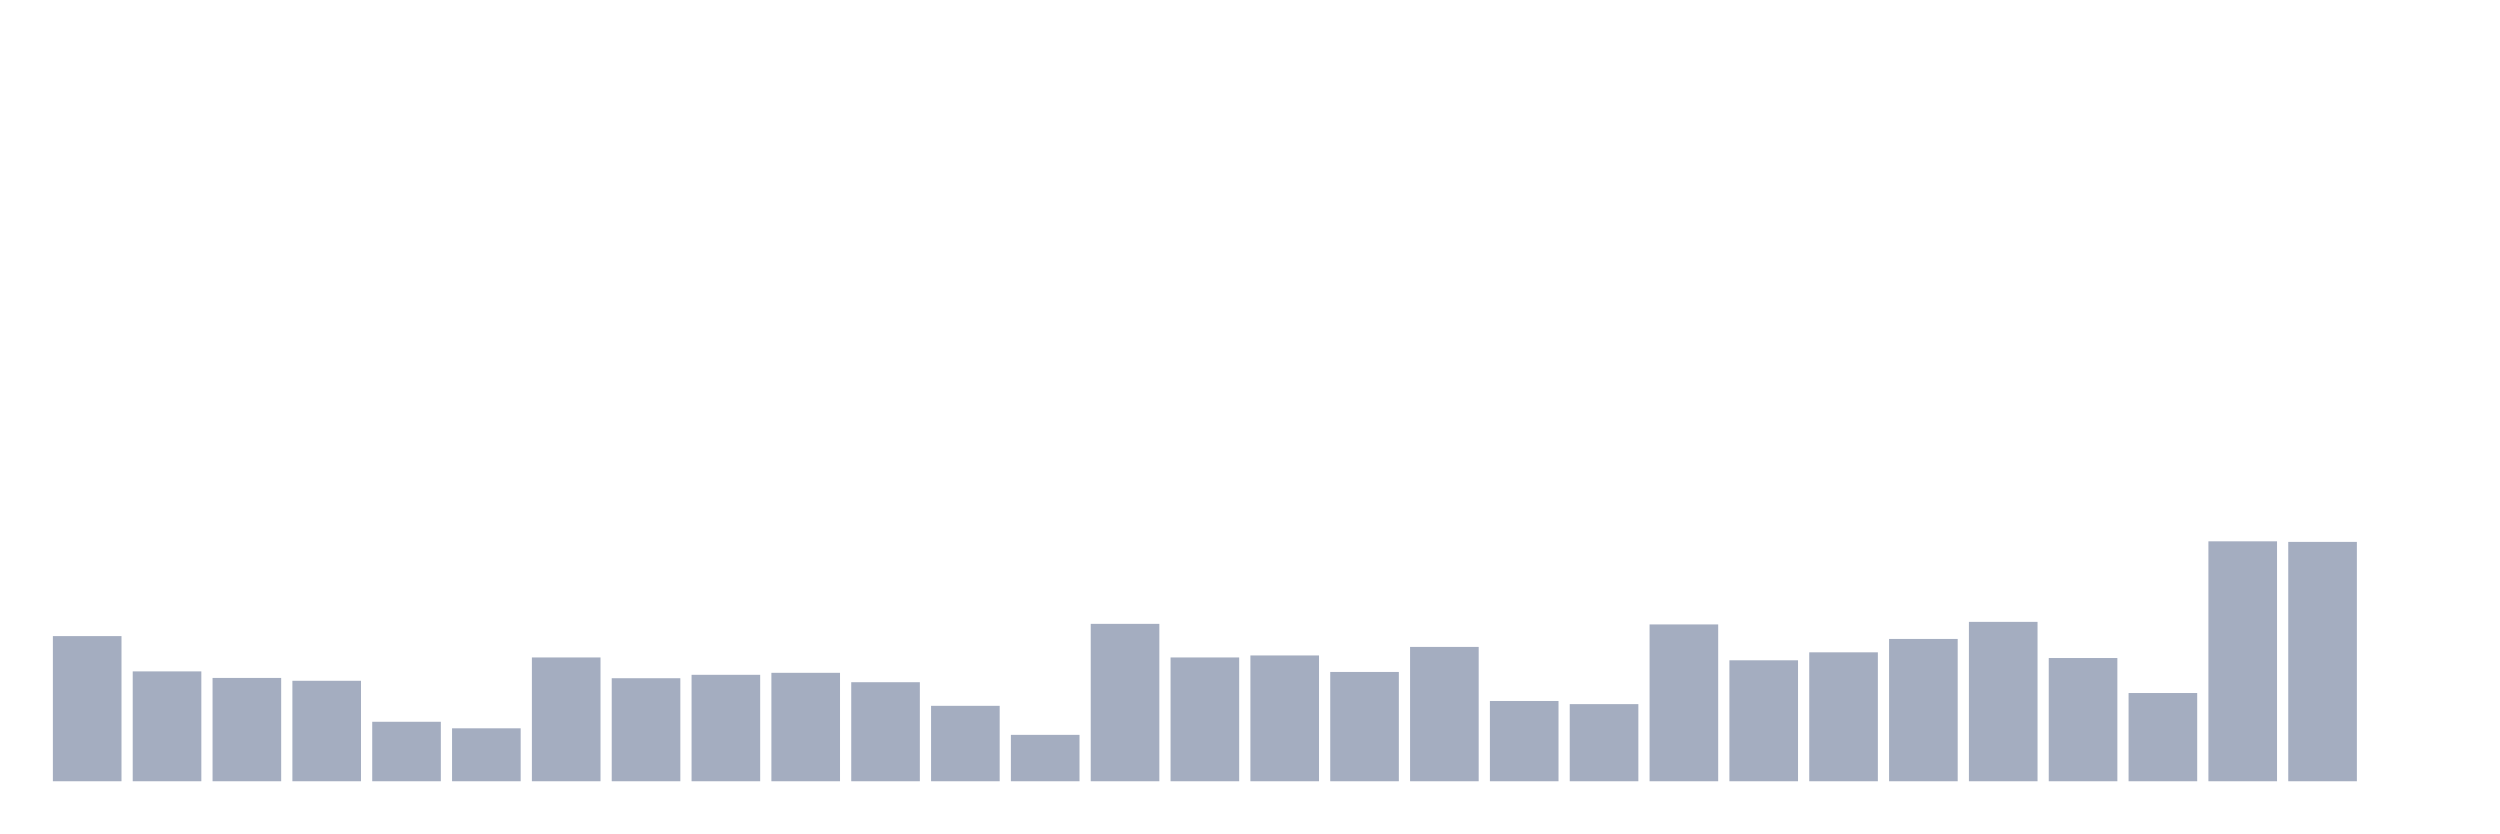
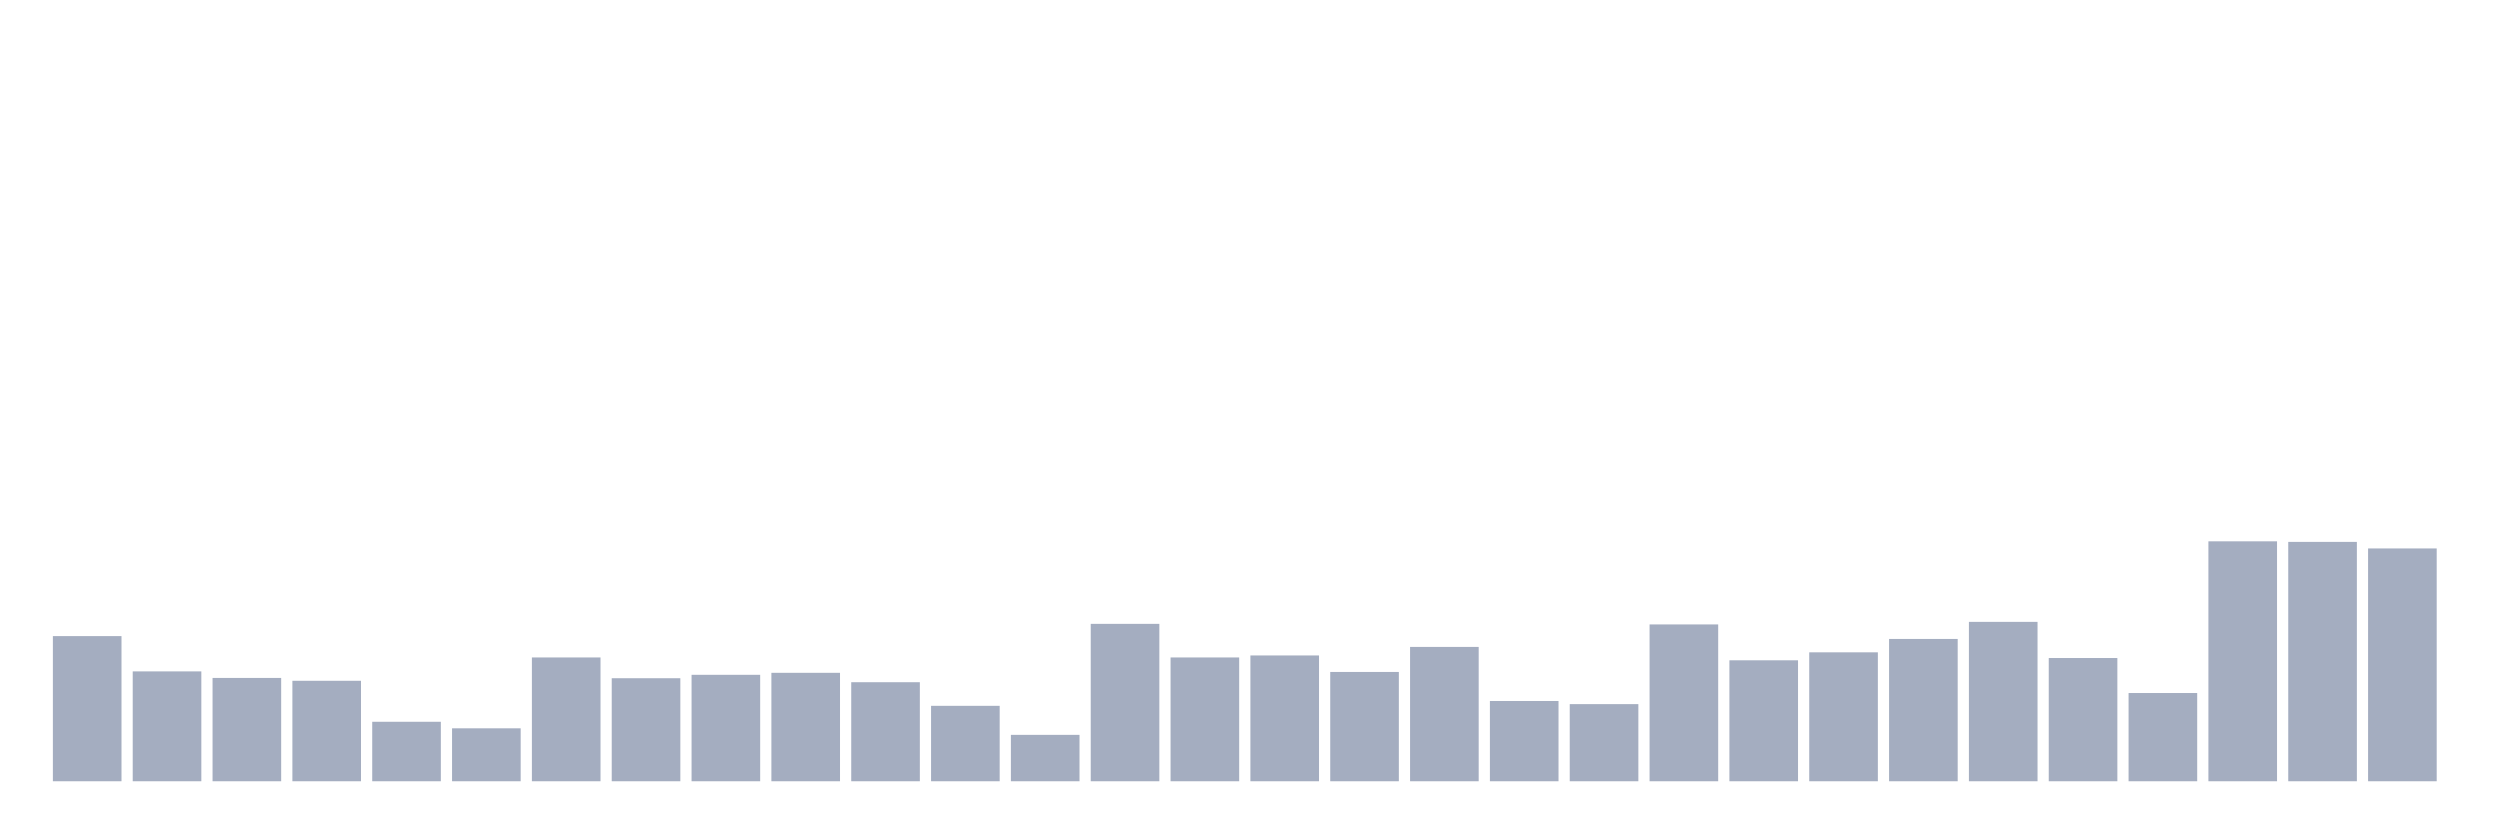
<svg xmlns="http://www.w3.org/2000/svg" viewBox="0 0 480 160">
  <g transform="translate(10,10)">
    <rect class="bar" x="0.153" width="13.175" y="112.131" height="27.869" fill="rgb(164,173,192)" />
    <rect class="bar" x="15.482" width="13.175" y="118.907" height="21.093" fill="rgb(164,173,192)" />
    <rect class="bar" x="30.81" width="13.175" y="120.164" height="19.836" fill="rgb(164,173,192)" />
    <rect class="bar" x="46.138" width="13.175" y="120.71" height="19.29" fill="rgb(164,173,192)" />
    <rect class="bar" x="61.466" width="13.175" y="128.579" height="11.421" fill="rgb(164,173,192)" />
    <rect class="bar" x="76.794" width="13.175" y="129.836" height="10.164" fill="rgb(164,173,192)" />
    <rect class="bar" x="92.123" width="13.175" y="116.23" height="23.77" fill="rgb(164,173,192)" />
    <rect class="bar" x="107.451" width="13.175" y="120.219" height="19.781" fill="rgb(164,173,192)" />
    <rect class="bar" x="122.779" width="13.175" y="119.563" height="20.437" fill="rgb(164,173,192)" />
    <rect class="bar" x="138.107" width="13.175" y="119.18" height="20.82" fill="rgb(164,173,192)" />
    <rect class="bar" x="153.436" width="13.175" y="120.984" height="19.016" fill="rgb(164,173,192)" />
    <rect class="bar" x="168.764" width="13.175" y="125.519" height="14.481" fill="rgb(164,173,192)" />
    <rect class="bar" x="184.092" width="13.175" y="131.093" height="8.907" fill="rgb(164,173,192)" />
    <rect class="bar" x="199.42" width="13.175" y="109.781" height="30.219" fill="rgb(164,173,192)" />
    <rect class="bar" x="214.748" width="13.175" y="116.23" height="23.77" fill="rgb(164,173,192)" />
    <rect class="bar" x="230.077" width="13.175" y="115.847" height="24.153" fill="rgb(164,173,192)" />
    <rect class="bar" x="245.405" width="13.175" y="119.016" height="20.984" fill="rgb(164,173,192)" />
    <rect class="bar" x="260.733" width="13.175" y="114.208" height="25.792" fill="rgb(164,173,192)" />
    <rect class="bar" x="276.061" width="13.175" y="124.59" height="15.41" fill="rgb(164,173,192)" />
    <rect class="bar" x="291.39" width="13.175" y="125.191" height="14.809" fill="rgb(164,173,192)" />
    <rect class="bar" x="306.718" width="13.175" y="109.891" height="30.109" fill="rgb(164,173,192)" />
    <rect class="bar" x="322.046" width="13.175" y="116.776" height="23.224" fill="rgb(164,173,192)" />
    <rect class="bar" x="337.374" width="13.175" y="115.246" height="24.754" fill="rgb(164,173,192)" />
    <rect class="bar" x="352.702" width="13.175" y="112.678" height="27.322" fill="rgb(164,173,192)" />
    <rect class="bar" x="368.031" width="13.175" y="109.399" height="30.601" fill="rgb(164,173,192)" />
    <rect class="bar" x="383.359" width="13.175" y="116.339" height="23.661" fill="rgb(164,173,192)" />
    <rect class="bar" x="398.687" width="13.175" y="123.06" height="16.94" fill="rgb(164,173,192)" />
    <rect class="bar" x="414.015" width="13.175" y="93.934" height="46.066" fill="rgb(164,173,192)" />
    <rect class="bar" x="429.344" width="13.175" y="94.044" height="45.956" fill="rgb(164,173,192)" />
-     <rect class="bar" x="444.672" width="13.175" y="140" height="0" fill="rgb(164,173,192)" />
+     <rect class="bar" x="444.672" width="13.175" y="95.301" height="44.699" fill="rgb(164,173,192)" />
  </g>
</svg>
